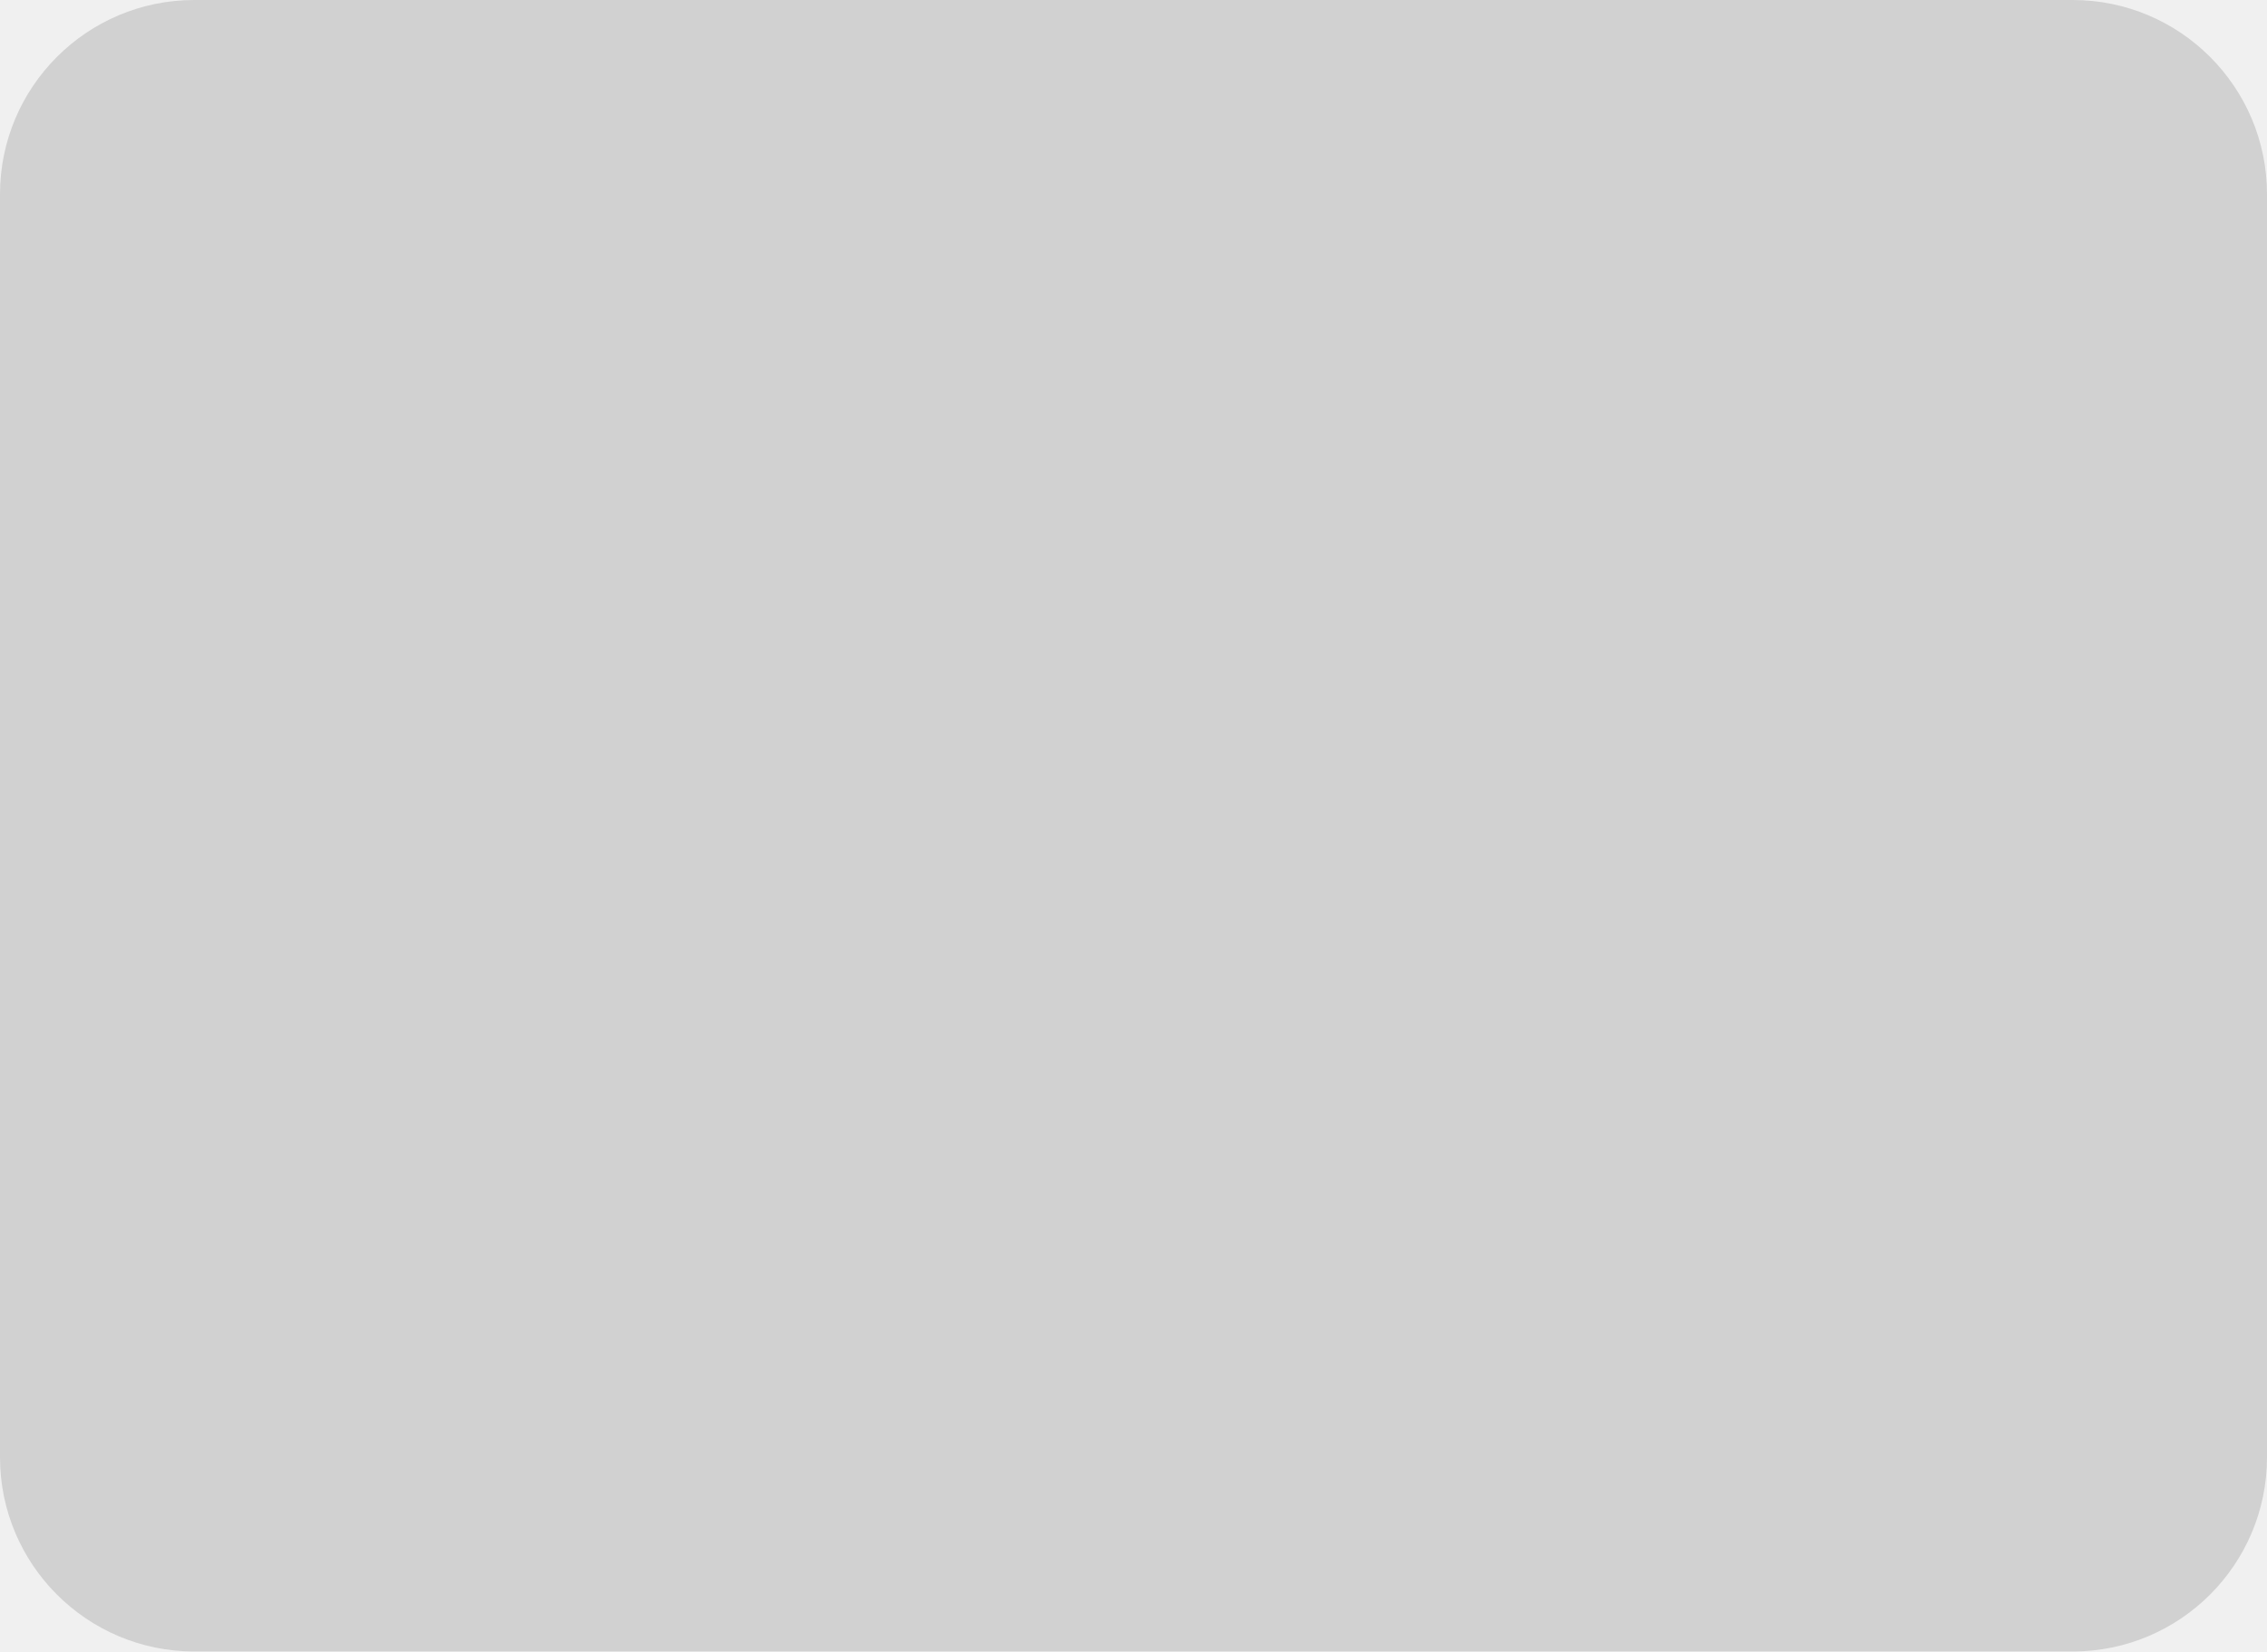
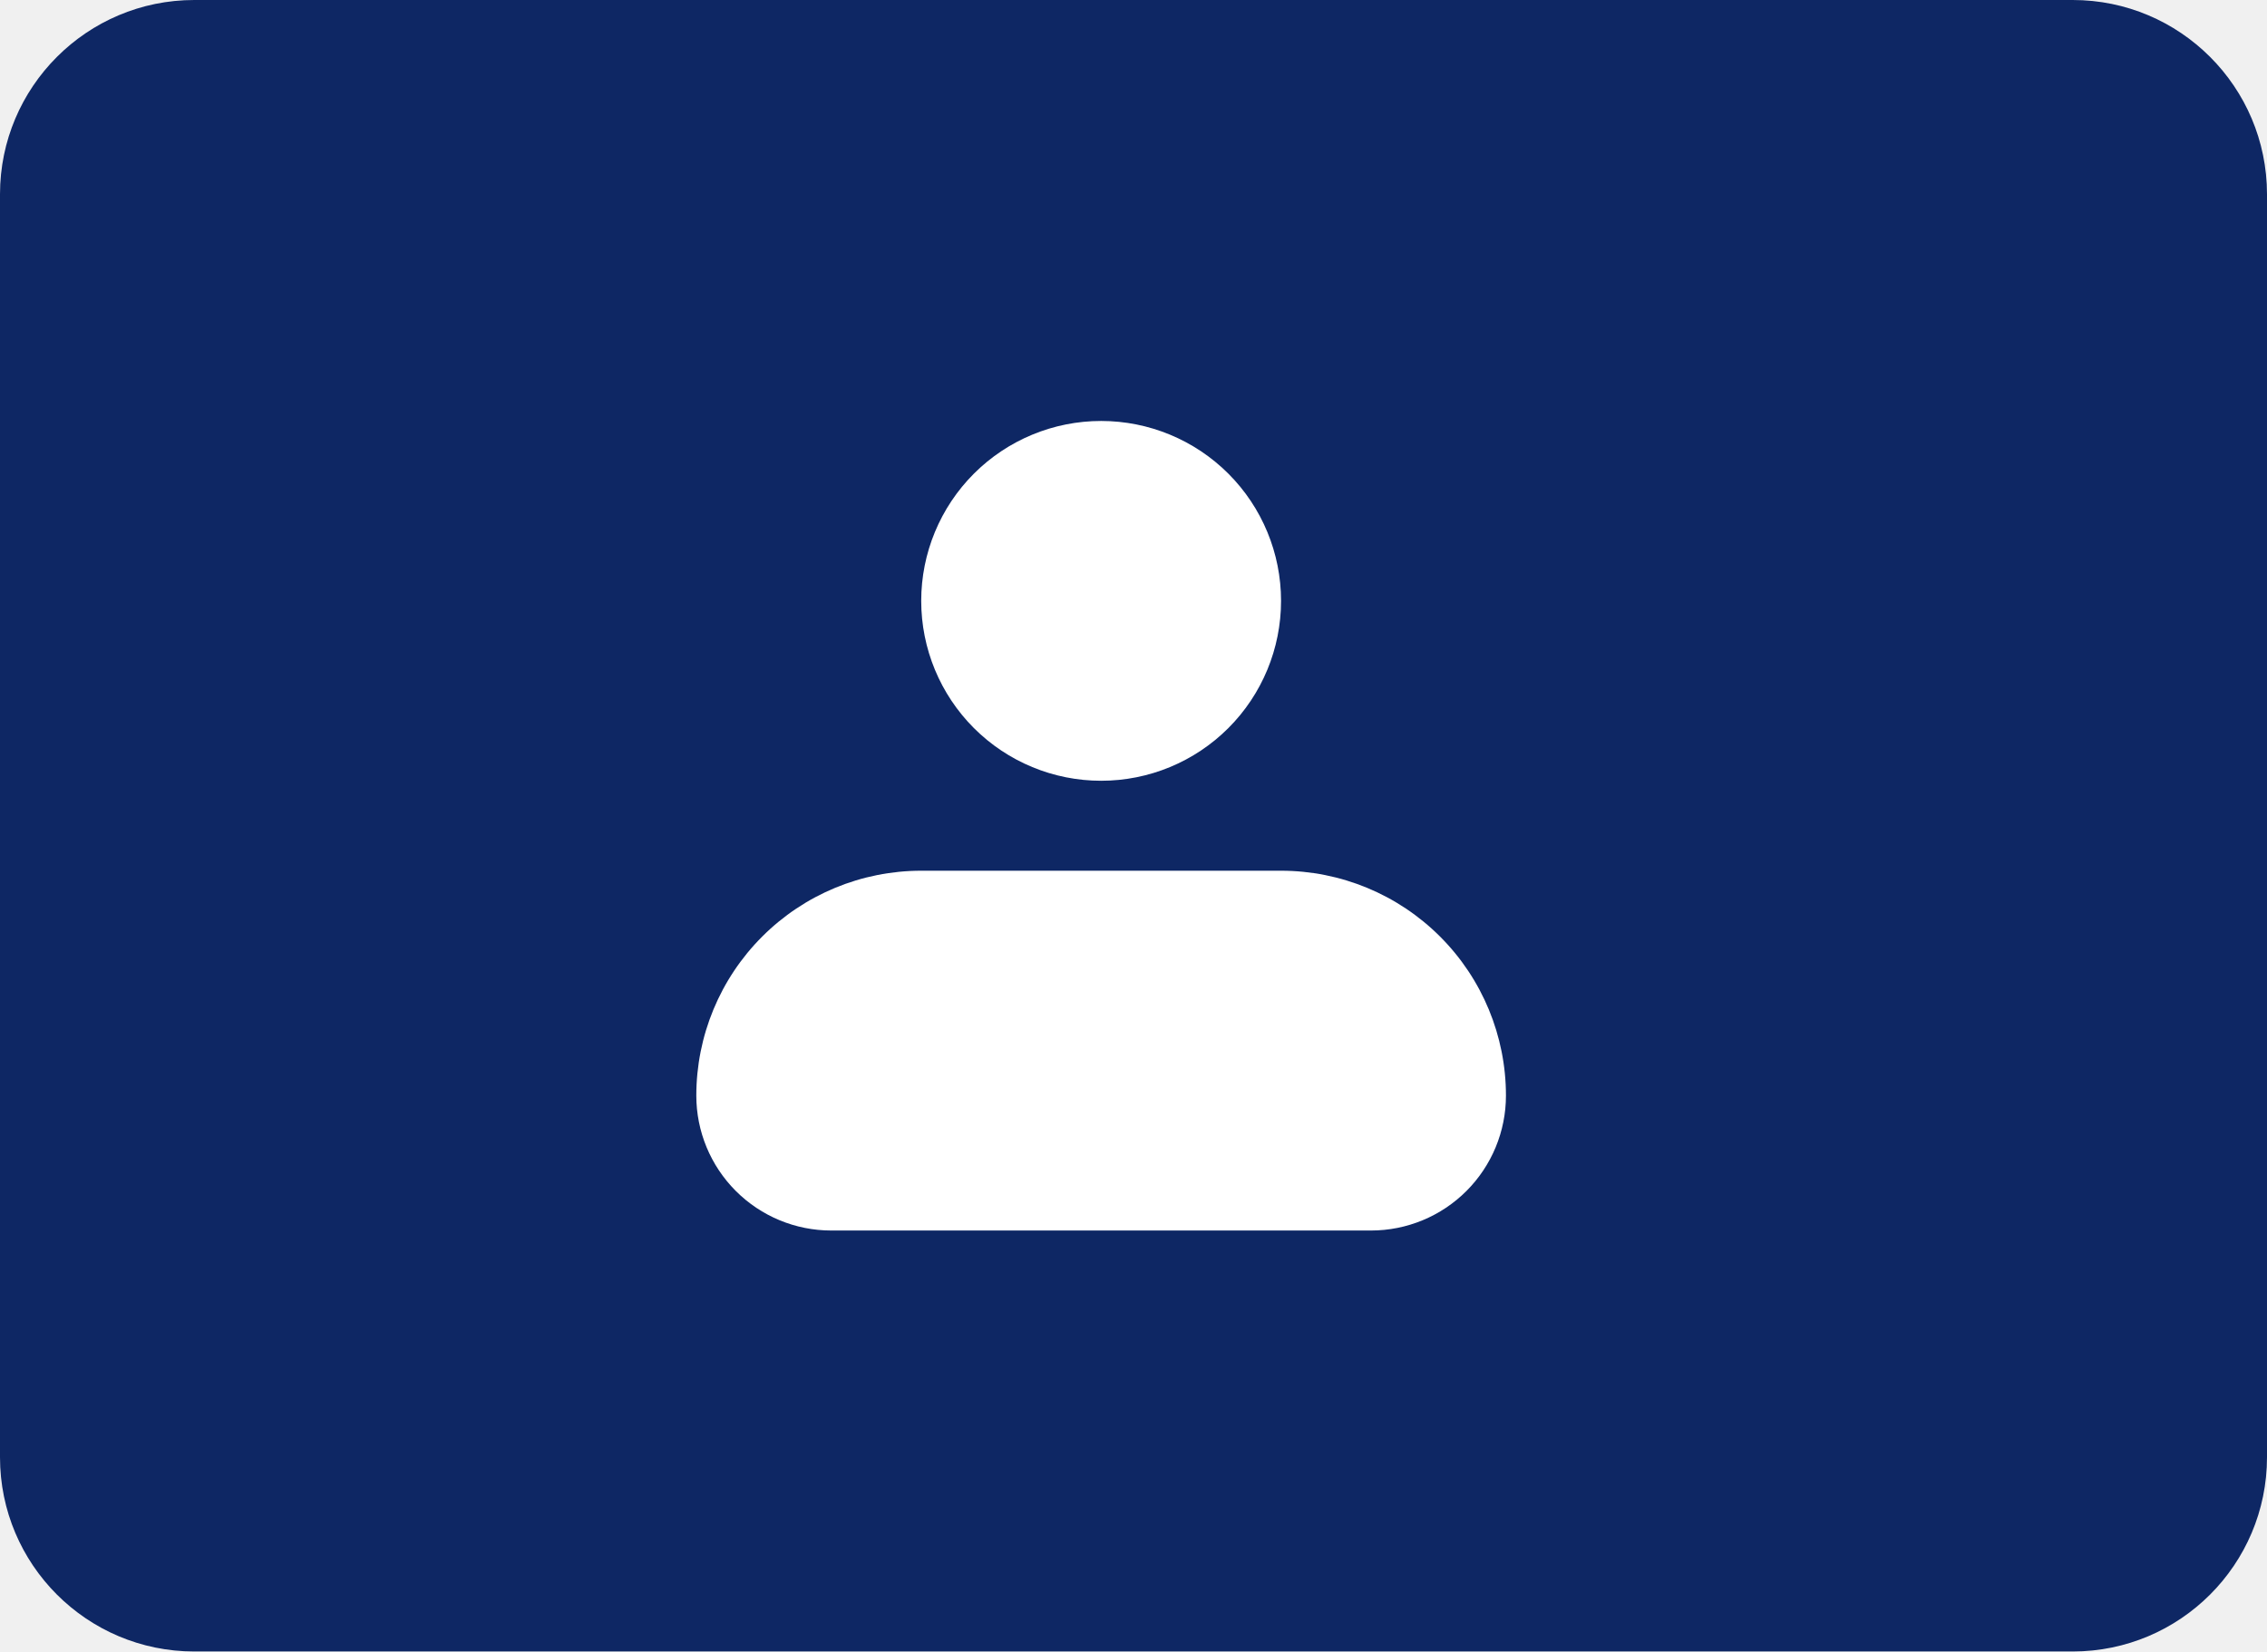
<svg xmlns="http://www.w3.org/2000/svg" width="140" height="102" viewBox="0 0 140 102" fill="none">
-   <rect width="140" height="102" rx="12" fill="#D1D1D1" />
+   <rect width="140" height="102" rx="12" fill="#0E2764" />
+   <path fill-rule="evenodd" clip-rule="evenodd" d="M56.89 37.111C56.89 34.164 58.061 31.338 60.144 29.254C62.228 27.171 65.054 26 68.001 26C70.948 26 73.774 27.171 75.858 29.254C77.942 31.338 79.112 34.164 79.112 37.111C79.112 40.058 77.942 42.884 75.858 44.968C73.774 47.052 70.948 48.222 68.001 48.222C65.054 48.222 62.228 47.052 60.144 44.968C58.061 42.884 56.89 40.058 56.89 37.111ZM56.89 53.778C53.206 53.778 49.674 55.241 47.069 57.846C44.464 60.45 43.001 63.983 43.001 67.667C43.001 69.877 43.879 71.996 45.442 73.559C47.005 75.122 49.124 76 51.334 76H84.668C86.878 76 88.998 75.122 90.56 73.559C92.123 71.996 93.001 69.877 93.001 67.667C93.001 63.983 91.538 60.45 88.933 57.846C86.328 55.241 82.796 53.778 79.112 53.778H56.89Z" fill="white" />
</svg>
